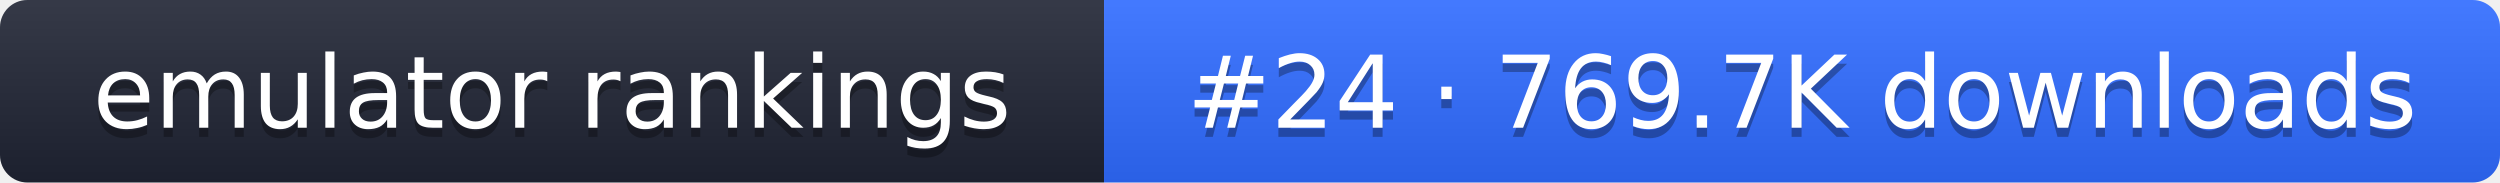
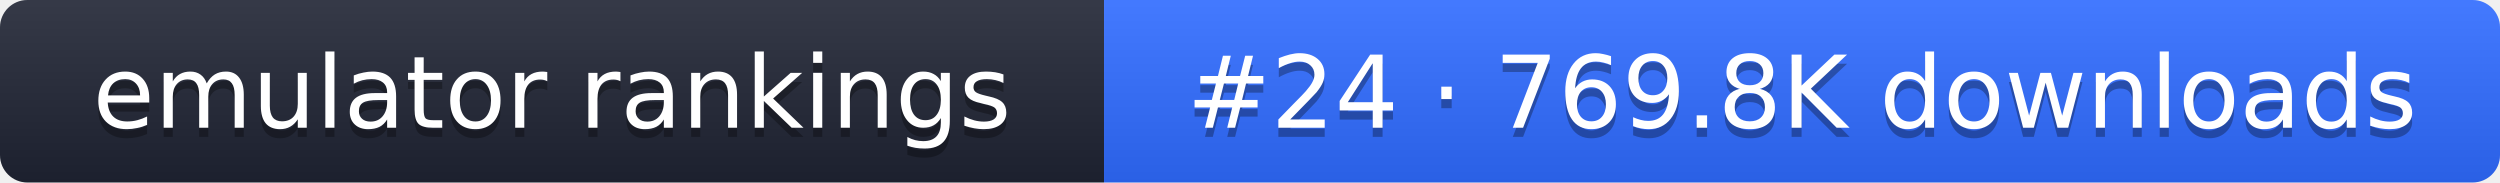
- <svg xmlns="http://www.w3.org/2000/svg" width="274" height="20" role="img" aria-label="emulator rankings: #24 · 769.7K downloads">
+ <svg xmlns="http://www.w3.org/2000/svg" width="274" height="20" role="img" aria-label="emulator rankings: #24 · 769.8K downloads">
  <linearGradient id="g" x2="0" y2="100%">
    <stop offset="0" stop-color="#fff" stop-opacity=".1" />
    <stop offset="1" stop-opacity=".1" />
  </linearGradient>
  <clipPath id="r">
    <rect width="274" height="20" rx="3" fill="#fff" />
  </clipPath>
  <g clip-path="url(#r)">
    <rect width="121" height="20" fill="#1f2433" />
    <rect x="121" width="153" height="20" fill="#2f6bff" />
    <rect width="274" height="20" fill="url(#g)" />
  </g>
  <g fill="#fff" text-anchor="middle" font-family="Verdana,DejaVu Sans,sans-serif" font-size="11">
    <text x="60.5" y="15" fill="#010101" fill-opacity=".3">emulator rankings</text>
    <text x="60.5" y="14">emulator rankings</text>
-     <text x="197.5" y="15" fill="#010101" fill-opacity=".3">#24 · 769.7K downloads</text>
-     <text x="197.5" y="14">#24 · 769.7K downloads</text>
+     <text x="197.5" y="15" fill="#010101" fill-opacity=".3">#24 · 769.8K downloads</text>
+     <text x="197.5" y="14">#24 · 769.8K downloads</text>
  </g>
</svg>
